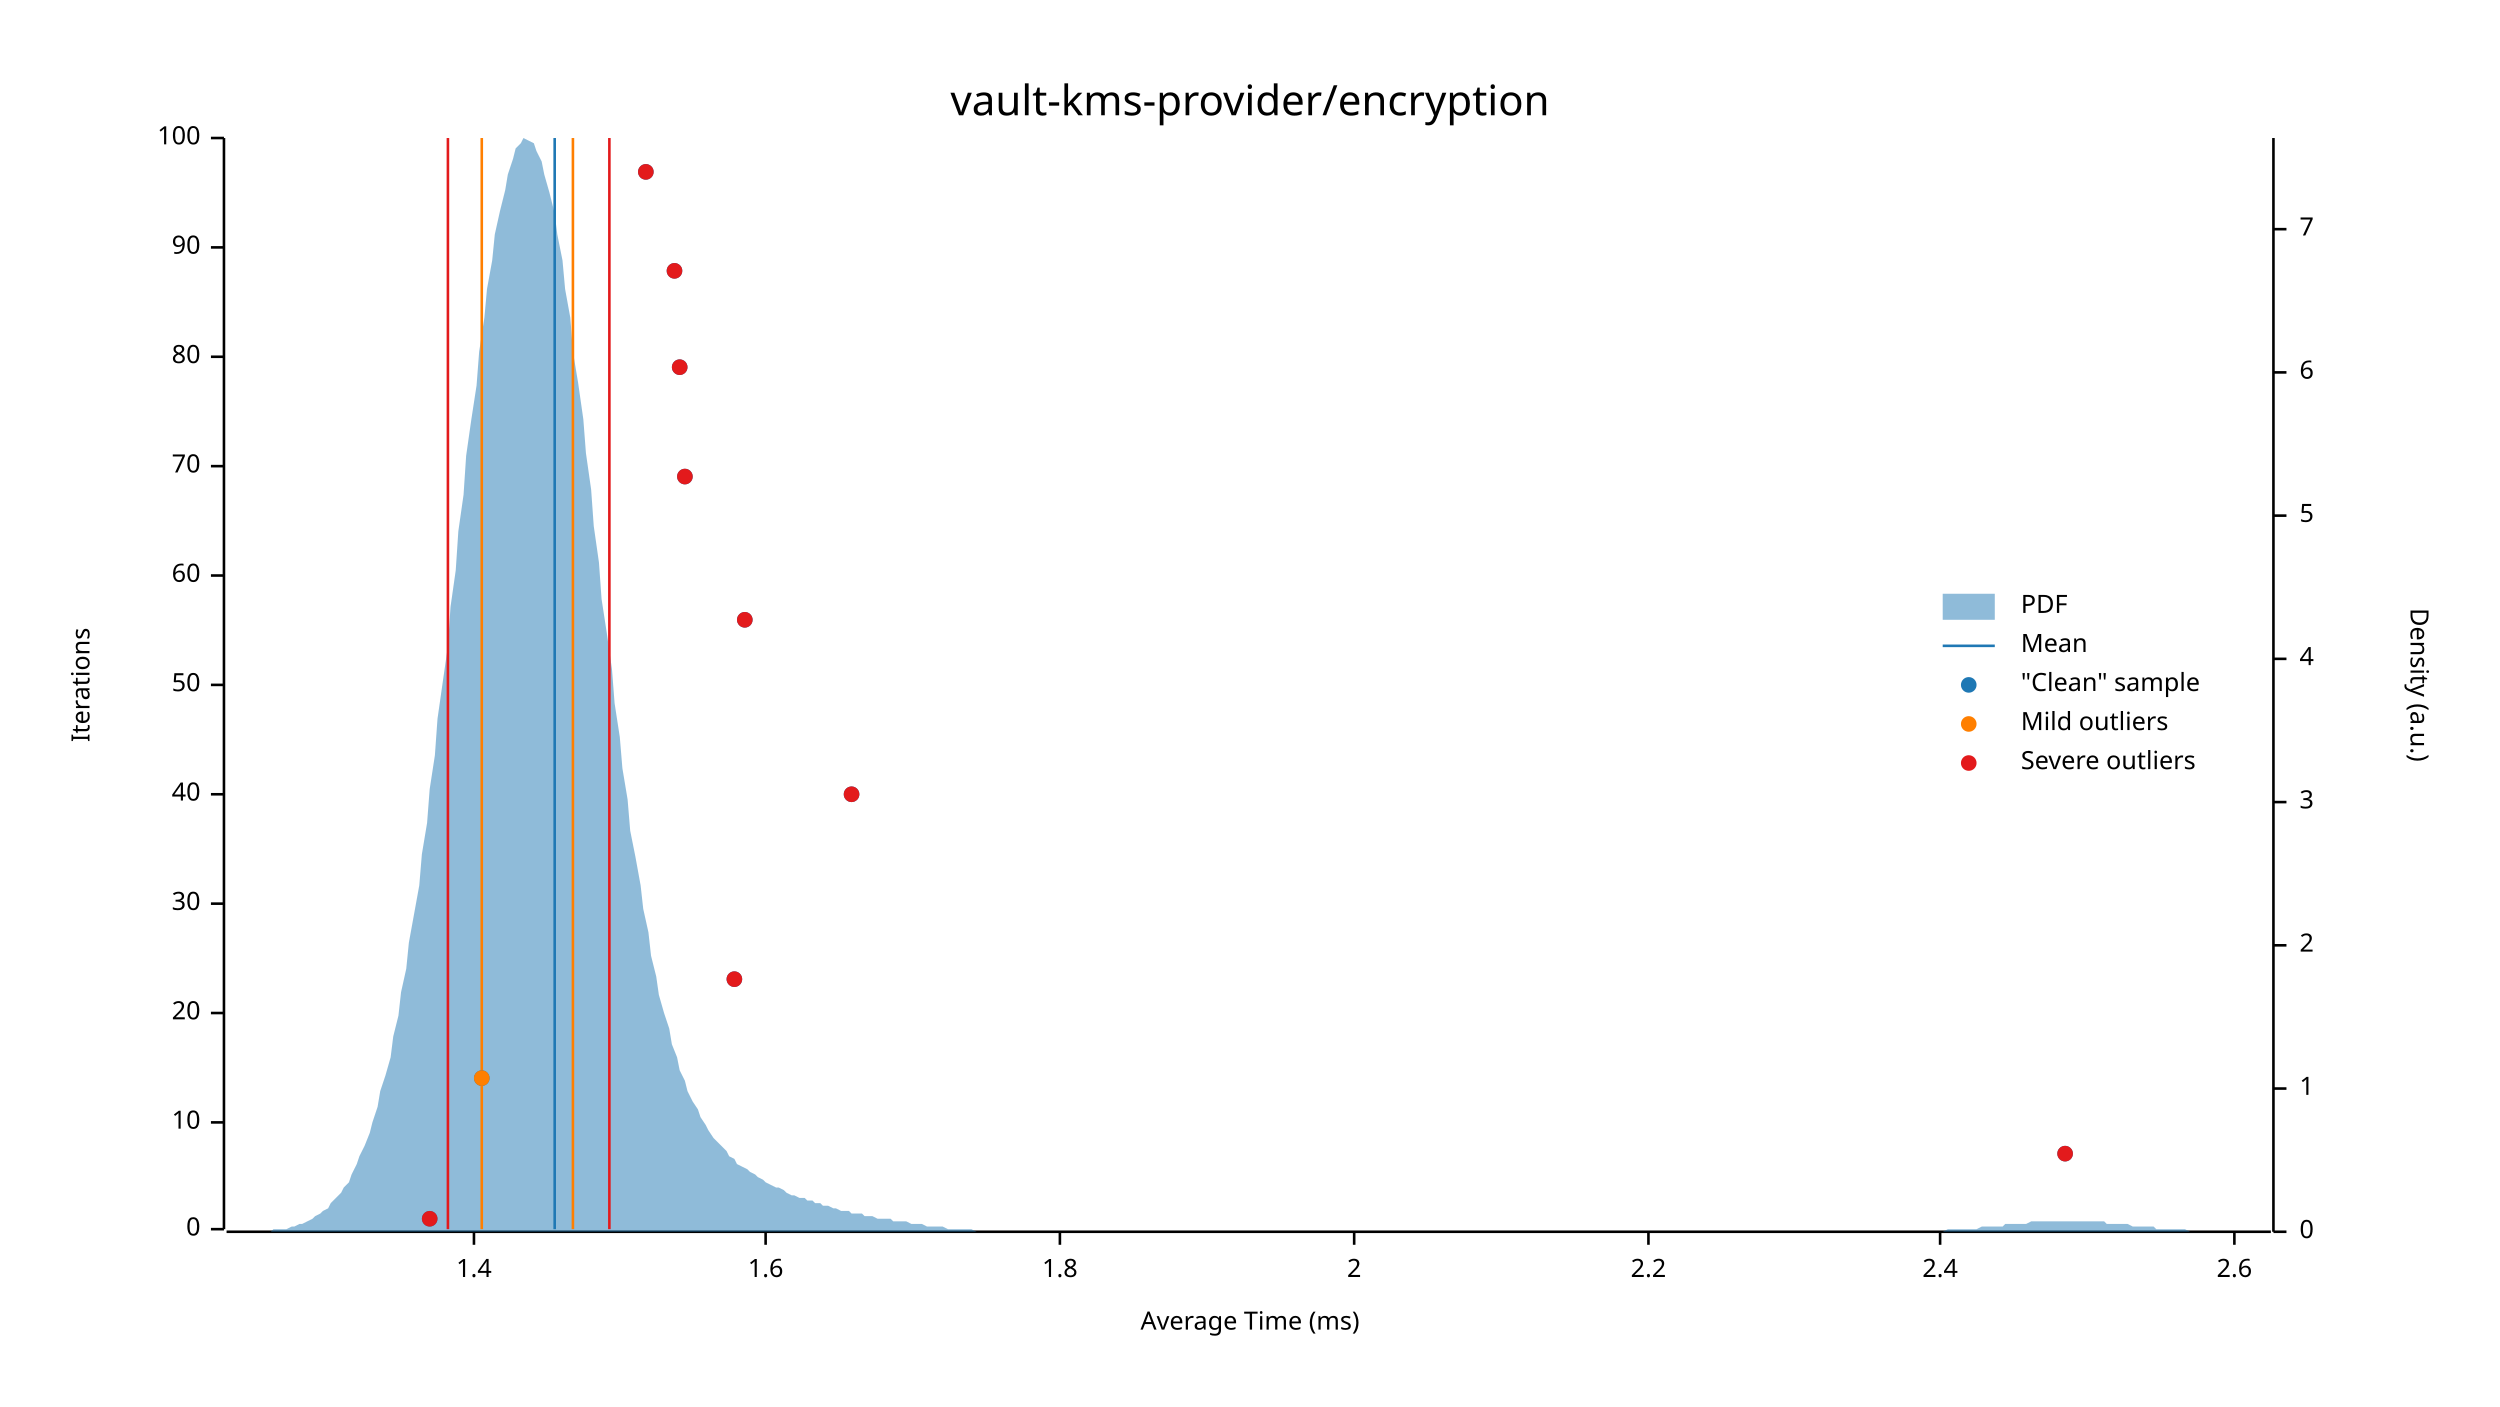
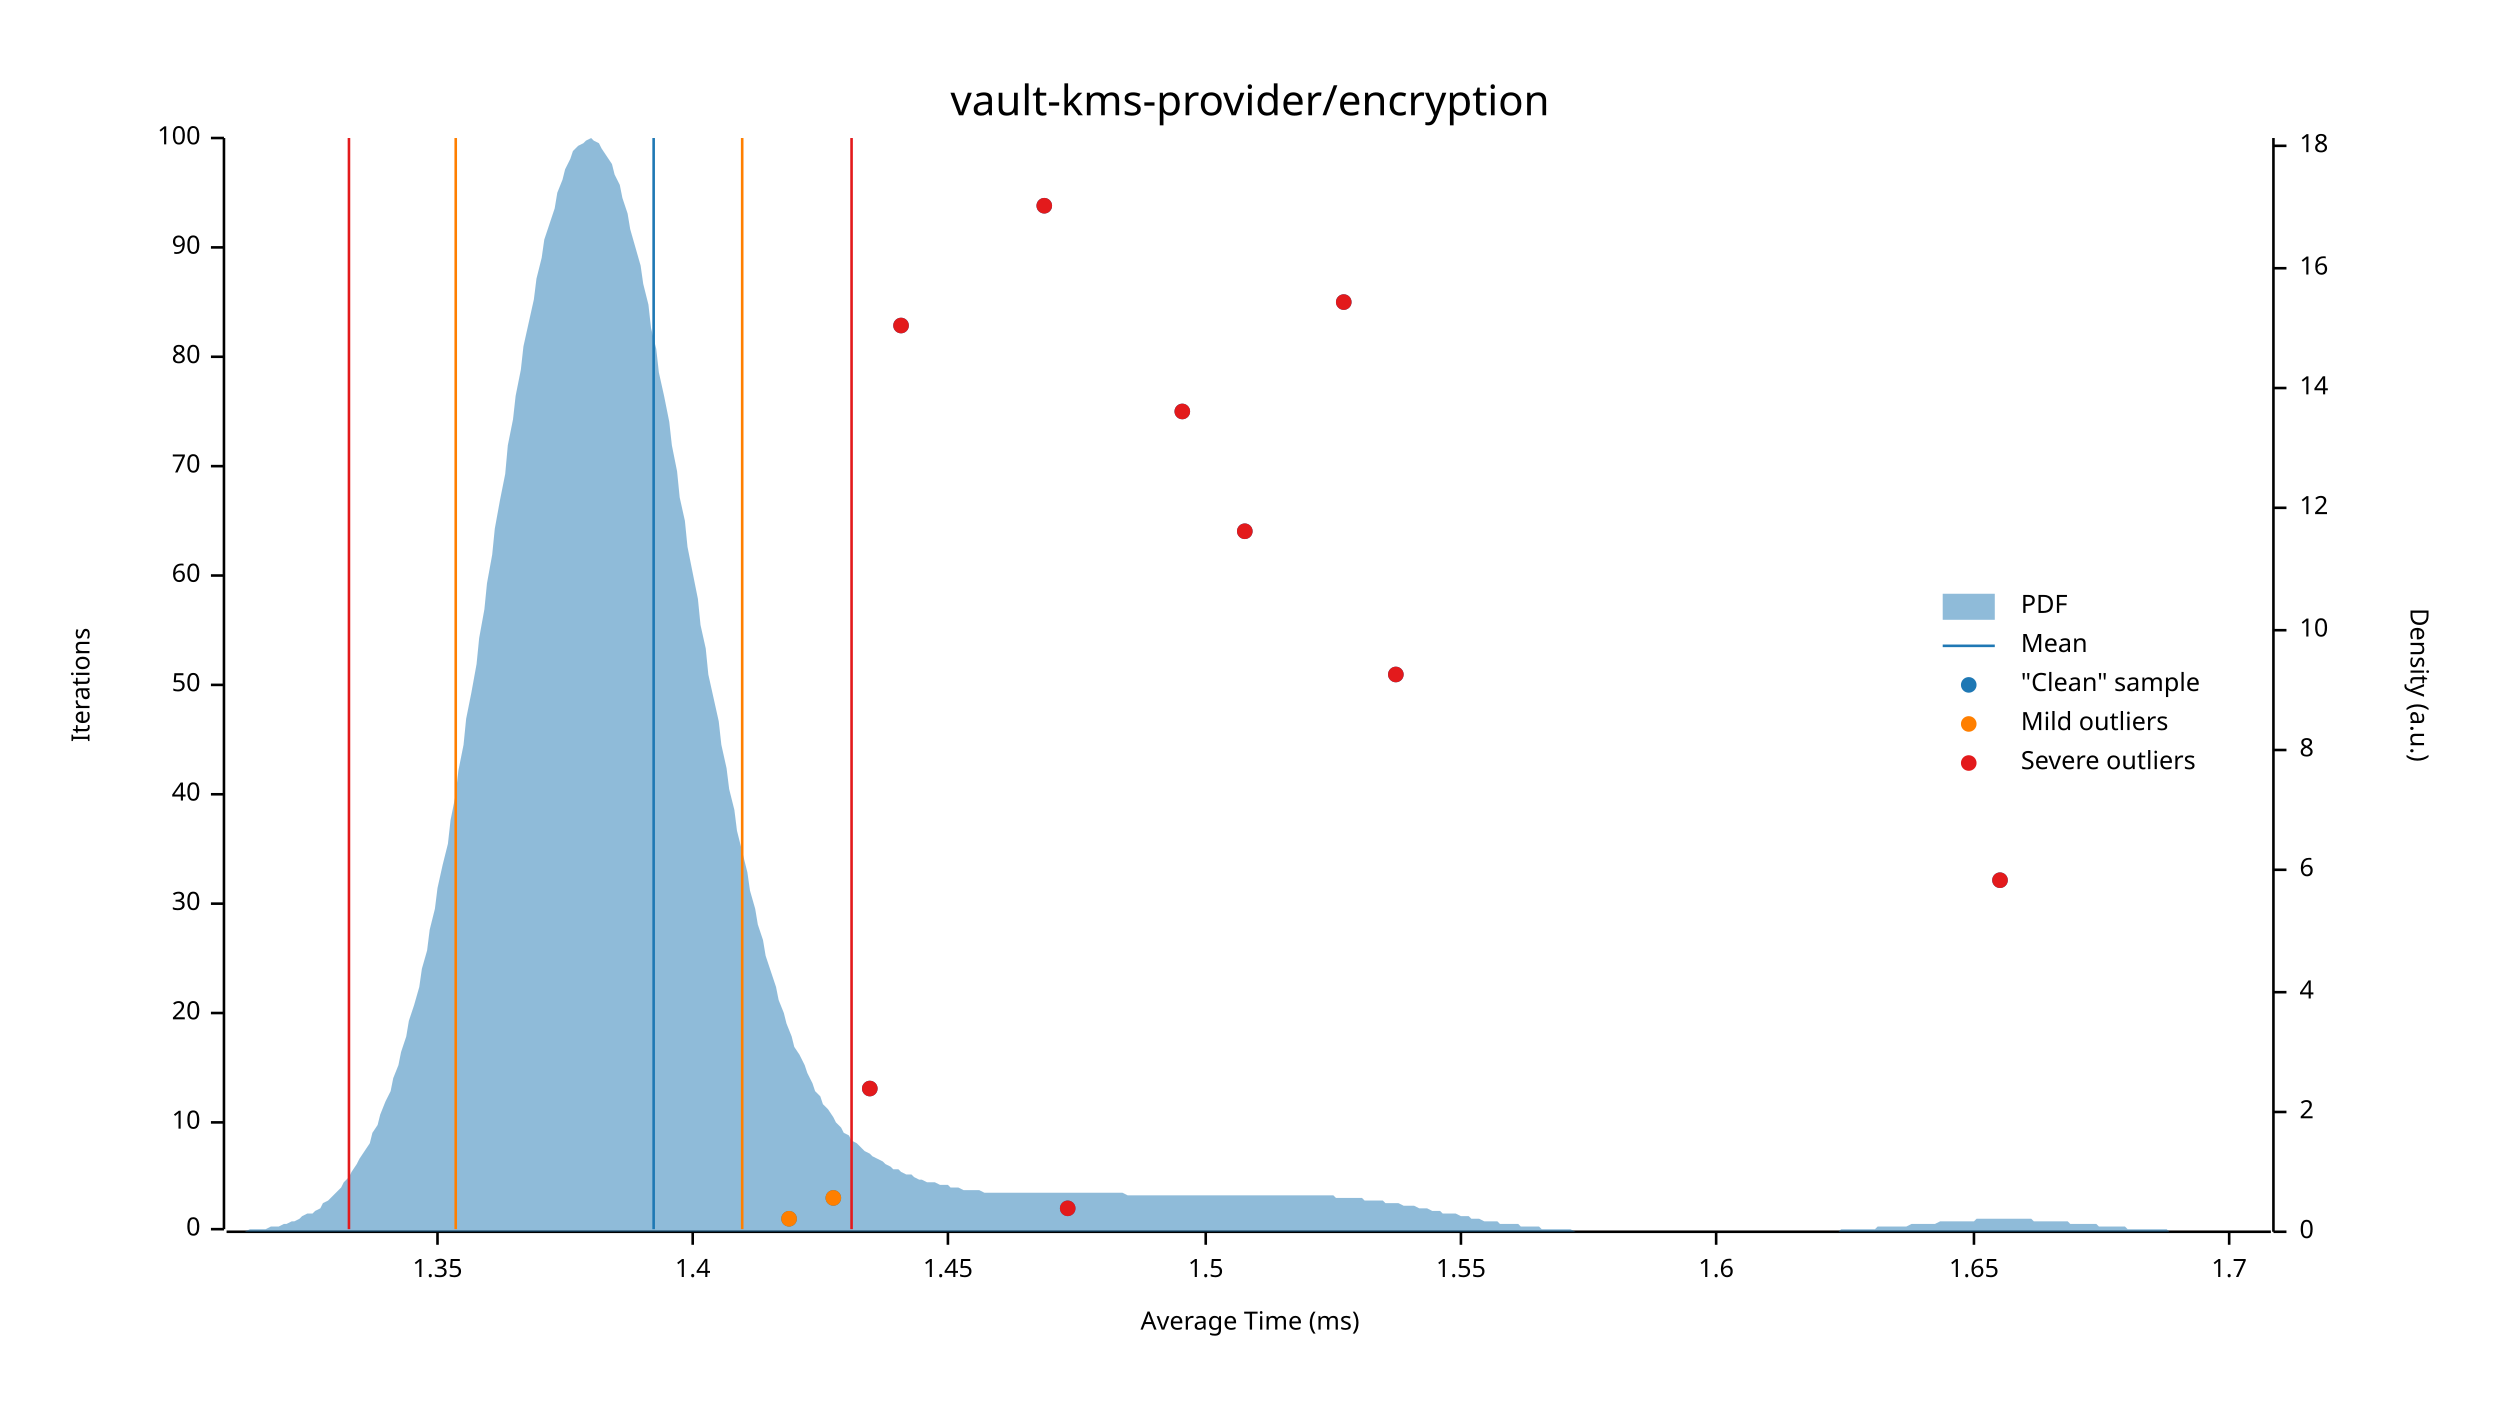
<svg xmlns="http://www.w3.org/2000/svg" width="960" height="540" viewBox="0 0 960 540">
  <text x="480" y="32" dy="0.76em" text-anchor="middle" font-family="sans-serif" font-size="16.129" opacity="1" fill="#000000">
vault-kms-provider/encryption
</text>
  <text x="27" y="263" dy="0.76em" text-anchor="middle" font-family="sans-serif" font-size="9.677" opacity="1" fill="#000000" transform="rotate(270, 27, 263)">
Iterations
</text>
  <text x="480" y="513" dy="-0.5ex" text-anchor="middle" font-family="sans-serif" font-size="9.677" opacity="1" fill="#000000">
Average Time (ms)
</text>
  <polyline fill="none" opacity="1" stroke="#000000" stroke-width="1" points="86,53 86,472 " />
  <text x="77" y="472" dy="0.5ex" text-anchor="end" font-family="sans-serif" font-size="9.677" opacity="1" fill="#000000">
0
</text>
  <polyline fill="none" opacity="1" stroke="#000000" stroke-width="1" points="81,472 86,472 " />
  <text x="77" y="431" dy="0.5ex" text-anchor="end" font-family="sans-serif" font-size="9.677" opacity="1" fill="#000000">
10
</text>
  <polyline fill="none" opacity="1" stroke="#000000" stroke-width="1" points="81,431 86,431 " />
  <text x="77" y="389" dy="0.5ex" text-anchor="end" font-family="sans-serif" font-size="9.677" opacity="1" fill="#000000">
20
</text>
  <polyline fill="none" opacity="1" stroke="#000000" stroke-width="1" points="81,389 86,389 " />
  <text x="77" y="347" dy="0.5ex" text-anchor="end" font-family="sans-serif" font-size="9.677" opacity="1" fill="#000000">
30
</text>
  <polyline fill="none" opacity="1" stroke="#000000" stroke-width="1" points="81,347 86,347 " />
  <text x="77" y="305" dy="0.5ex" text-anchor="end" font-family="sans-serif" font-size="9.677" opacity="1" fill="#000000">
40
</text>
  <polyline fill="none" opacity="1" stroke="#000000" stroke-width="1" points="81,305 86,305 " />
  <text x="77" y="263" dy="0.5ex" text-anchor="end" font-family="sans-serif" font-size="9.677" opacity="1" fill="#000000">
50
</text>
  <polyline fill="none" opacity="1" stroke="#000000" stroke-width="1" points="81,263 86,263 " />
  <text x="77" y="221" dy="0.5ex" text-anchor="end" font-family="sans-serif" font-size="9.677" opacity="1" fill="#000000">
60
</text>
  <polyline fill="none" opacity="1" stroke="#000000" stroke-width="1" points="81,221 86,221 " />
  <text x="77" y="179" dy="0.5ex" text-anchor="end" font-family="sans-serif" font-size="9.677" opacity="1" fill="#000000">
70
</text>
  <polyline fill="none" opacity="1" stroke="#000000" stroke-width="1" points="81,179 86,179 " />
  <text x="77" y="137" dy="0.5ex" text-anchor="end" font-family="sans-serif" font-size="9.677" opacity="1" fill="#000000">
80
</text>
  <polyline fill="none" opacity="1" stroke="#000000" stroke-width="1" points="81,137 86,137 " />
  <text x="77" y="95" dy="0.5ex" text-anchor="end" font-family="sans-serif" font-size="9.677" opacity="1" fill="#000000">
90
</text>
  <polyline fill="none" opacity="1" stroke="#000000" stroke-width="1" points="81,95 86,95 " />
  <text x="77" y="53" dy="0.5ex" text-anchor="end" font-family="sans-serif" font-size="9.677" opacity="1" fill="#000000">
100
</text>
  <polyline fill="none" opacity="1" stroke="#000000" stroke-width="1" points="81,53 86,53 " />
  <polyline fill="none" opacity="1" stroke="#000000" stroke-width="1" points="87,473 872,473 " />
-   <text x="182" y="483" dy="0.76em" text-anchor="middle" font-family="sans-serif" font-size="9.677" opacity="1" fill="#000000">
+   <text x="168" y="483" dy="0.76em" text-anchor="middle" font-family="sans-serif" font-size="9.677" opacity="1" fill="#000000">
+ 1.35
+ </text>
+   <polyline fill="none" opacity="1" stroke="#000000" stroke-width="1" points="168,473 168,478 " />
+   <text x="266" y="483" dy="0.76em" text-anchor="middle" font-family="sans-serif" font-size="9.677" opacity="1" fill="#000000">
1.4
</text>
-   <polyline fill="none" opacity="1" stroke="#000000" stroke-width="1" points="182,473 182,478 " />
-   <text x="294" y="483" dy="0.76em" text-anchor="middle" font-family="sans-serif" font-size="9.677" opacity="1" fill="#000000">
+   <polyline fill="none" opacity="1" stroke="#000000" stroke-width="1" points="266,473 266,478 " />
+   <text x="364" y="483" dy="0.76em" text-anchor="middle" font-family="sans-serif" font-size="9.677" opacity="1" fill="#000000">
+ 1.45
+ </text>
+   <polyline fill="none" opacity="1" stroke="#000000" stroke-width="1" points="364,473 364,478 " />
+   <text x="463" y="483" dy="0.76em" text-anchor="middle" font-family="sans-serif" font-size="9.677" opacity="1" fill="#000000">
+ 1.5
+ </text>
+   <polyline fill="none" opacity="1" stroke="#000000" stroke-width="1" points="463,473 463,478 " />
+   <text x="561" y="483" dy="0.76em" text-anchor="middle" font-family="sans-serif" font-size="9.677" opacity="1" fill="#000000">
+ 1.55
+ </text>
+   <polyline fill="none" opacity="1" stroke="#000000" stroke-width="1" points="561,473 561,478 " />
+   <text x="659" y="483" dy="0.76em" text-anchor="middle" font-family="sans-serif" font-size="9.677" opacity="1" fill="#000000">
1.6
</text>
-   <polyline fill="none" opacity="1" stroke="#000000" stroke-width="1" points="294,473 294,478 " />
-   <text x="407" y="483" dy="0.76em" text-anchor="middle" font-family="sans-serif" font-size="9.677" opacity="1" fill="#000000">
- 1.8
+   <polyline fill="none" opacity="1" stroke="#000000" stroke-width="1" points="659,473 659,478 " />
+   <text x="758" y="483" dy="0.76em" text-anchor="middle" font-family="sans-serif" font-size="9.677" opacity="1" fill="#000000">
+ 1.65
</text>
-   <polyline fill="none" opacity="1" stroke="#000000" stroke-width="1" points="407,473 407,478 " />
-   <text x="520" y="483" dy="0.76em" text-anchor="middle" font-family="sans-serif" font-size="9.677" opacity="1" fill="#000000">
- 2
+   <polyline fill="none" opacity="1" stroke="#000000" stroke-width="1" points="758,473 758,478 " />
+   <text x="856" y="483" dy="0.76em" text-anchor="middle" font-family="sans-serif" font-size="9.677" opacity="1" fill="#000000">
+ 1.7
</text>
-   <polyline fill="none" opacity="1" stroke="#000000" stroke-width="1" points="520,473 520,478 " />
-   <text x="633" y="483" dy="0.76em" text-anchor="middle" font-family="sans-serif" font-size="9.677" opacity="1" fill="#000000">
- 2.2
- </text>
-   <polyline fill="none" opacity="1" stroke="#000000" stroke-width="1" points="633,473 633,478 " />
-   <text x="745" y="483" dy="0.76em" text-anchor="middle" font-family="sans-serif" font-size="9.677" opacity="1" fill="#000000">
- 2.4
- </text>
-   <polyline fill="none" opacity="1" stroke="#000000" stroke-width="1" points="745,473 745,478 " />
-   <text x="858" y="483" dy="0.76em" text-anchor="middle" font-family="sans-serif" font-size="9.677" opacity="1" fill="#000000">
- 2.6
- </text>
-   <polyline fill="none" opacity="1" stroke="#000000" stroke-width="1" points="858,473 858,478 " />
+   <polyline fill="none" opacity="1" stroke="#000000" stroke-width="1" points="856,473 856,478 " />
  <text x="933" y="263" dy="0.76em" text-anchor="middle" font-family="sans-serif" font-size="9.677" opacity="1" fill="#000000" transform="rotate(90, 933, 263)">
Density (a.u.)
</text>
  <polyline fill="none" opacity="1" stroke="#000000" stroke-width="1" points="873,53 873,473 " />
  <text x="883" y="473" dy="0.5ex" text-anchor="start" font-family="sans-serif" font-size="9.677" opacity="1" fill="#000000">
0
</text>
  <polyline fill="none" opacity="1" stroke="#000000" stroke-width="1" points="873,473 878,473 " />
-   <text x="883" y="418" dy="0.5ex" text-anchor="start" font-family="sans-serif" font-size="9.677" opacity="1" fill="#000000">
- 1
- </text>
-   <polyline fill="none" opacity="1" stroke="#000000" stroke-width="1" points="873,418 878,418 " />
-   <text x="883" y="363" dy="0.5ex" text-anchor="start" font-family="sans-serif" font-size="9.677" opacity="1" fill="#000000">
+   <text x="883" y="427" dy="0.5ex" text-anchor="start" font-family="sans-serif" font-size="9.677" opacity="1" fill="#000000">
2
</text>
-   <polyline fill="none" opacity="1" stroke="#000000" stroke-width="1" points="873,363 878,363 " />
-   <text x="883" y="308" dy="0.5ex" text-anchor="start" font-family="sans-serif" font-size="9.677" opacity="1" fill="#000000">
- 3
- </text>
-   <polyline fill="none" opacity="1" stroke="#000000" stroke-width="1" points="873,308 878,308 " />
-   <text x="883" y="253" dy="0.5ex" text-anchor="start" font-family="sans-serif" font-size="9.677" opacity="1" fill="#000000">
+   <polyline fill="none" opacity="1" stroke="#000000" stroke-width="1" points="873,427 878,427 " />
+   <text x="883" y="381" dy="0.5ex" text-anchor="start" font-family="sans-serif" font-size="9.677" opacity="1" fill="#000000">
4
</text>
-   <polyline fill="none" opacity="1" stroke="#000000" stroke-width="1" points="873,253 878,253 " />
-   <text x="883" y="198" dy="0.5ex" text-anchor="start" font-family="sans-serif" font-size="9.677" opacity="1" fill="#000000">
- 5
- </text>
-   <polyline fill="none" opacity="1" stroke="#000000" stroke-width="1" points="873,198 878,198 " />
-   <text x="883" y="143" dy="0.5ex" text-anchor="start" font-family="sans-serif" font-size="9.677" opacity="1" fill="#000000">
+   <polyline fill="none" opacity="1" stroke="#000000" stroke-width="1" points="873,381 878,381 " />
+   <text x="883" y="334" dy="0.5ex" text-anchor="start" font-family="sans-serif" font-size="9.677" opacity="1" fill="#000000">
6
</text>
-   <polyline fill="none" opacity="1" stroke="#000000" stroke-width="1" points="873,143 878,143 " />
-   <text x="883" y="88" dy="0.5ex" text-anchor="start" font-family="sans-serif" font-size="9.677" opacity="1" fill="#000000">
- 7
+   <polyline fill="none" opacity="1" stroke="#000000" stroke-width="1" points="873,334 878,334 " />
+   <text x="883" y="288" dy="0.5ex" text-anchor="start" font-family="sans-serif" font-size="9.677" opacity="1" fill="#000000">
+ 8
</text>
-   <polyline fill="none" opacity="1" stroke="#000000" stroke-width="1" points="873,88 878,88 " />
-   <polygon opacity="0.5" fill="#1F78B4" points="87,473 88,473 90,473 91,473 93,473 94,473 96,473 98,473 99,473 101,473 102,473 104,473 105,472 107,472 109,472 110,472 112,471 113,471 115,470 116,470 118,469 120,468 121,467 123,466 124,465 126,464 127,462 129,460 131,458 132,456 134,454 135,451 137,447 138,444 140,440 142,435 143,431 145,425 146,419 148,413 150,406 151,398 153,390 154,381 156,372 157,362 159,351 161,340 162,328 164,316 165,303 167,290 168,276 170,262 172,248 173,233 175,219 176,204 178,190 179,175 181,161 183,148 184,135 186,122 187,111 189,100 190,90 192,81 194,73 195,67 197,61 198,57 200,55 201,53 203,54 205,55 206,58 208,62 209,67 211,74 213,82 214,90 216,100 217,111 219,122 220,135 222,147 224,161 225,174 227,188 228,202 230,216 231,230 233,243 235,257 236,270 238,283 239,295 241,307 242,319 244,329 246,340 247,349 249,358 250,367 252,375 253,382 255,389 257,395 258,401 260,406 261,411 263,415 264,419 266,423 268,426 269,429 271,432 272,434 274,437 276,439 277,440 279,442 280,444 282,445 283,447 285,448 287,449 288,450 290,451 291,452 293,453 294,454 296,455 298,456 299,456 301,457 302,458 304,459 305,459 307,460 309,460 310,461 312,461 313,462 315,462 316,463 318,463 320,464 321,464 323,465 324,465 326,465 327,466 329,466 331,466 332,467 334,467 335,467 337,468 339,468 340,468 342,468 343,469 345,469 346,469 348,469 350,470 351,470 353,470 354,470 356,471 357,471 359,471 361,471 362,471 364,472 365,472 367,472 368,472 370,472 372,472 373,472 375,473 376,473 378,473 379,473 381,473 383,473 384,473 386,473 387,473 389,473 391,473 392,473 394,473 395,473 397,473 398,473 400,473 402,473 403,473 405,473 406,473 408,473 409,473 411,473 413,473 414,473 416,473 417,473 419,473 420,473 422,473 424,473 425,473 427,473 428,473 430,473 431,473 433,473 435,473 436,473 438,473 439,473 441,473 442,473 444,473 446,473 447,473 449,473 450,473 452,473 454,473 455,473 457,473 458,473 460,473 461,473 463,473 465,473 466,473 468,473 469,473 471,473 472,473 474,473 476,473 477,473 479,473 480,473 482,473 483,473 485,473 487,473 488,473 490,473 491,473 493,473 494,473 496,473 498,473 499,473 501,473 502,473 504,473 505,473 507,473 509,473 510,473 512,473 513,473 515,473 517,473 518,473 520,473 521,473 523,473 524,473 526,473 528,473 529,473 531,473 532,473 534,473 535,473 537,473 539,473 540,473 542,473 543,473 545,473 546,473 548,473 550,473 551,473 553,473 554,473 556,473 557,473 559,473 561,473 562,473 564,473 565,473 567,473 568,473 570,473 572,473 573,473 575,473 576,473 578,473 580,473 581,473 583,473 584,473 586,473 587,473 589,473 591,473 592,473 594,473 595,473 597,473 598,473 600,473 602,473 603,473 605,473 606,473 608,473 609,473 611,473 613,473 614,473 616,473 617,473 619,473 620,473 622,473 624,473 625,473 627,473 628,473 630,473 632,473 633,473 635,473 636,473 638,473 639,473 641,473 643,473 644,473 646,473 647,473 649,473 650,473 652,473 654,473 655,473 657,473 658,473 660,473 661,473 663,473 665,473 666,473 668,473 669,473 671,473 672,473 674,473 676,473 677,473 679,473 680,473 682,473 683,473 685,473 687,473 688,473 690,473 691,473 693,473 695,473 696,473 698,473 699,473 701,473 702,473 704,473 706,473 707,473 709,473 710,473 712,473 713,473 715,473 717,473 718,473 720,473 721,473 723,473 724,473 726,473 728,473 729,473 731,473 732,473 734,473 735,473 737,473 739,473 740,473 742,473 743,473 745,473 746,473 748,472 750,472 751,472 753,472 754,472 756,472 758,472 759,472 761,471 762,471 764,471 765,471 767,471 769,471 770,470 772,470 773,470 775,470 776,470 778,470 780,469 781,469 783,469 784,469 786,469 787,469 789,469 791,469 792,469 794,469 795,469 797,469 798,469 800,469 802,469 803,469 805,469 806,469 808,469 809,470 811,470 813,470 814,470 816,470 817,470 819,471 821,471 822,471 824,471 825,471 827,471 828,472 830,472 832,472 833,472 835,472 836,472 838,472 839,472 841,473 843,473 844,473 846,473 847,473 849,473 850,473 852,473 854,473 855,473 857,473 858,473 860,473 861,473 863,473 865,473 866,473 868,473 869,473 871,473 873,473 873,473 87,473 " />
-   <polyline fill="none" opacity="1" stroke="#1F78B4" stroke-width="1" points="213,472 213,53 " />
-   <polyline fill="none" opacity="1" stroke="#FF7F00" stroke-width="1" points="185,472 185,53 " />
-   <polyline fill="none" opacity="1" stroke="#FF7F00" stroke-width="1" points="220,472 220,53 " />
-   <polyline fill="none" opacity="1" stroke="#E31A1C" stroke-width="1" points="172,472 172,53 " />
-   <polyline fill="none" opacity="1" stroke="#E31A1C" stroke-width="1" points="234,472 234,53 " />
-   <circle cx="165" cy="468" r="3" opacity="1" fill="#1F78B4" stroke="none" stroke-width="1" />
-   <circle cx="793" cy="443" r="3" opacity="1" fill="#1F78B4" stroke="none" stroke-width="1" />
-   <circle cx="185" cy="414" r="3" opacity="1" fill="#1F78B4" stroke="none" stroke-width="1" />
-   <circle cx="282" cy="376" r="3" opacity="1" fill="#1F78B4" stroke="none" stroke-width="1" />
-   <circle cx="327" cy="305" r="3" opacity="1" fill="#1F78B4" stroke="none" stroke-width="1" />
-   <circle cx="286" cy="238" r="3" opacity="1" fill="#1F78B4" stroke="none" stroke-width="1" />
-   <circle cx="263" cy="183" r="3" opacity="1" fill="#1F78B4" stroke="none" stroke-width="1" />
-   <circle cx="261" cy="141" r="3" opacity="1" fill="#1F78B4" stroke="none" stroke-width="1" />
-   <circle cx="259" cy="104" r="3" opacity="1" fill="#1F78B4" stroke="none" stroke-width="1" />
-   <circle cx="248" cy="66" r="3" opacity="1" fill="#1F78B4" stroke="none" stroke-width="1" />
-   <circle cx="185" cy="414" r="3" opacity="1" fill="#FF7F00" stroke="none" stroke-width="1" />
-   <circle cx="165" cy="468" r="3" opacity="1" fill="#E31A1C" stroke="none" stroke-width="1" />
-   <circle cx="793" cy="443" r="3" opacity="1" fill="#E31A1C" stroke="none" stroke-width="1" />
-   <circle cx="282" cy="376" r="3" opacity="1" fill="#E31A1C" stroke="none" stroke-width="1" />
-   <circle cx="327" cy="305" r="3" opacity="1" fill="#E31A1C" stroke="none" stroke-width="1" />
-   <circle cx="286" cy="238" r="3" opacity="1" fill="#E31A1C" stroke="none" stroke-width="1" />
-   <circle cx="263" cy="183" r="3" opacity="1" fill="#E31A1C" stroke="none" stroke-width="1" />
-   <circle cx="261" cy="141" r="3" opacity="1" fill="#E31A1C" stroke="none" stroke-width="1" />
-   <circle cx="259" cy="104" r="3" opacity="1" fill="#E31A1C" stroke="none" stroke-width="1" />
-   <circle cx="248" cy="66" r="3" opacity="1" fill="#E31A1C" stroke="none" stroke-width="1" />
+   <polyline fill="none" opacity="1" stroke="#000000" stroke-width="1" points="873,288 878,288 " />
+   <text x="883" y="242" dy="0.5ex" text-anchor="start" font-family="sans-serif" font-size="9.677" opacity="1" fill="#000000">
+ 10
+ </text>
+   <polyline fill="none" opacity="1" stroke="#000000" stroke-width="1" points="873,242 878,242 " />
+   <text x="883" y="195" dy="0.5ex" text-anchor="start" font-family="sans-serif" font-size="9.677" opacity="1" fill="#000000">
+ 12
+ </text>
+   <polyline fill="none" opacity="1" stroke="#000000" stroke-width="1" points="873,195 878,195 " />
+   <text x="883" y="149" dy="0.5ex" text-anchor="start" font-family="sans-serif" font-size="9.677" opacity="1" fill="#000000">
+ 14
+ </text>
+   <polyline fill="none" opacity="1" stroke="#000000" stroke-width="1" points="873,149 878,149 " />
+   <text x="883" y="103" dy="0.5ex" text-anchor="start" font-family="sans-serif" font-size="9.677" opacity="1" fill="#000000">
+ 16
+ </text>
+   <polyline fill="none" opacity="1" stroke="#000000" stroke-width="1" points="873,103 878,103 " />
+   <text x="883" y="56" dy="0.5ex" text-anchor="start" font-family="sans-serif" font-size="9.677" opacity="1" fill="#000000">
+ 18
+ </text>
+   <polyline fill="none" opacity="1" stroke="#000000" stroke-width="1" points="873,56 878,56 " />
+   <polygon opacity="0.5" fill="#1F78B4" points="87,473 88,473 90,473 91,473 93,473 94,473 96,472 98,472 99,472 101,472 102,472 104,471 105,471 107,471 109,470 110,470 112,469 113,469 115,468 116,467 118,466 120,466 121,465 123,464 124,462 126,461 127,460 129,458 131,456 132,454 134,452 135,450 137,447 138,445 140,442 142,439 143,435 145,432 146,428 148,423 150,419 151,414 153,409 154,404 156,398 157,392 159,386 161,379 162,372 164,365 165,357 167,349 168,341 170,332 172,324 173,315 175,305 176,296 178,286 179,276 181,266 183,255 184,245 186,234 187,224 189,213 190,203 192,192 194,182 195,171 197,161 198,152 200,142 201,133 203,124 205,115 206,107 208,99 209,92 211,86 213,80 214,74 216,69 217,65 219,61 220,58 222,56 224,55 225,54 227,53 228,54 230,55 231,57 233,60 235,63 236,67 238,71 239,76 241,82 242,88 244,95 246,102 247,109 249,117 250,126 252,134 253,143 255,152 257,162 258,171 260,181 261,191 263,200 264,210 266,220 268,230 269,240 271,249 272,259 274,268 276,277 277,286 279,295 280,303 282,311 283,319 285,327 287,335 288,342 290,349 291,355 293,361 294,367 296,373 298,379 299,384 301,389 302,393 304,398 305,402 307,405 309,409 310,412 312,416 313,419 315,421 316,424 318,426 320,429 321,431 323,433 324,435 326,436 327,438 329,439 331,441 332,442 334,443 335,444 337,445 339,446 340,447 342,448 343,449 345,449 346,450 348,451 350,451 351,452 353,453 354,453 356,454 357,454 359,454 361,455 362,455 364,455 365,456 367,456 368,456 370,457 372,457 373,457 375,457 376,457 378,458 379,458 381,458 383,458 384,458 386,458 387,458 389,458 391,458 392,458 394,458 395,458 397,458 398,458 400,458 402,458 403,458 405,458 406,458 408,458 409,458 411,458 413,458 414,458 416,458 417,458 419,458 420,458 422,458 424,458 425,458 427,458 428,458 430,458 431,458 433,459 435,459 436,459 438,459 439,459 441,459 442,459 444,459 446,459 447,459 449,459 450,459 452,459 454,459 455,459 457,459 458,459 460,459 461,459 463,459 465,459 466,459 468,459 469,459 471,459 472,459 474,459 476,459 477,459 479,459 480,459 482,459 483,459 485,459 487,459 488,459 490,459 491,459 493,459 494,459 496,459 498,459 499,459 501,459 502,459 504,459 505,459 507,459 509,459 510,459 512,459 513,460 515,460 517,460 518,460 520,460 521,460 523,460 524,461 526,461 528,461 529,461 531,461 532,462 534,462 535,462 537,462 539,463 540,463 542,463 543,463 545,464 546,464 548,464 550,465 551,465 553,465 554,466 556,466 557,466 559,466 561,467 562,467 564,467 565,468 567,468 568,468 570,469 572,469 573,469 575,469 576,470 578,470 580,470 581,470 583,470 584,471 586,471 587,471 589,471 591,471 592,472 594,472 595,472 597,472 598,472 600,472 602,472 603,472 605,473 606,473 608,473 609,473 611,473 613,473 614,473 616,473 617,473 619,473 620,473 622,473 624,473 625,473 627,473 628,473 630,473 632,473 633,473 635,473 636,473 638,473 639,473 641,473 643,473 644,473 646,473 647,473 649,473 650,473 652,473 654,473 655,473 657,473 658,473 660,473 661,473 663,473 665,473 666,473 668,473 669,473 671,473 672,473 674,473 676,473 677,473 679,473 680,473 682,473 683,473 685,473 687,473 688,473 690,473 691,473 693,473 695,473 696,473 698,473 699,473 701,473 702,473 704,473 706,473 707,472 709,472 710,472 712,472 713,472 715,472 717,472 718,472 720,472 721,471 723,471 724,471 726,471 728,471 729,471 731,471 732,471 734,470 735,470 737,470 739,470 740,470 742,470 743,470 745,469 746,469 748,469 750,469 751,469 753,469 754,469 756,469 758,469 759,468 761,468 762,468 764,468 765,468 767,468 769,468 770,468 772,468 773,468 775,468 776,468 778,468 780,468 781,469 783,469 784,469 786,469 787,469 789,469 791,469 792,469 794,469 795,470 797,470 798,470 800,470 802,470 803,470 805,470 806,471 808,471 809,471 811,471 813,471 814,471 816,471 817,472 819,472 821,472 822,472 824,472 825,472 827,472 828,472 830,472 832,472 833,473 835,473 836,473 838,473 839,473 841,473 843,473 844,473 846,473 847,473 849,473 850,473 852,473 854,473 855,473 857,473 858,473 860,473 861,473 863,473 865,473 866,473 868,473 869,473 871,473 873,473 873,473 87,473 " />
+   <polyline fill="none" opacity="1" stroke="#1F78B4" stroke-width="1" points="251,472 251,53 " />
+   <polyline fill="none" opacity="1" stroke="#FF7F00" stroke-width="1" points="175,472 175,53 " />
+   <polyline fill="none" opacity="1" stroke="#FF7F00" stroke-width="1" points="285,472 285,53 " />
+   <polyline fill="none" opacity="1" stroke="#E31A1C" stroke-width="1" points="134,472 134,53 " />
+   <polyline fill="none" opacity="1" stroke="#E31A1C" stroke-width="1" points="327,472 327,53 " />
+   <circle cx="303" cy="468" r="3" opacity="1" fill="#1F78B4" stroke="none" stroke-width="1" />
+   <circle cx="410" cy="464" r="3" opacity="1" fill="#1F78B4" stroke="none" stroke-width="1" />
+   <circle cx="320" cy="460" r="3" opacity="1" fill="#1F78B4" stroke="none" stroke-width="1" />
+   <circle cx="334" cy="418" r="3" opacity="1" fill="#1F78B4" stroke="none" stroke-width="1" />
+   <circle cx="768" cy="338" r="3" opacity="1" fill="#1F78B4" stroke="none" stroke-width="1" />
+   <circle cx="536" cy="259" r="3" opacity="1" fill="#1F78B4" stroke="none" stroke-width="1" />
+   <circle cx="478" cy="204" r="3" opacity="1" fill="#1F78B4" stroke="none" stroke-width="1" />
+   <circle cx="454" cy="158" r="3" opacity="1" fill="#1F78B4" stroke="none" stroke-width="1" />
+   <circle cx="346" cy="125" r="3" opacity="1" fill="#1F78B4" stroke="none" stroke-width="1" />
+   <circle cx="516" cy="116" r="3" opacity="1" fill="#1F78B4" stroke="none" stroke-width="1" />
+   <circle cx="401" cy="79" r="3" opacity="1" fill="#1F78B4" stroke="none" stroke-width="1" />
+   <circle cx="303" cy="468" r="3" opacity="1" fill="#FF7F00" stroke="none" stroke-width="1" />
+   <circle cx="320" cy="460" r="3" opacity="1" fill="#FF7F00" stroke="none" stroke-width="1" />
+   <circle cx="410" cy="464" r="3" opacity="1" fill="#E31A1C" stroke="none" stroke-width="1" />
+   <circle cx="334" cy="418" r="3" opacity="1" fill="#E31A1C" stroke="none" stroke-width="1" />
+   <circle cx="768" cy="338" r="3" opacity="1" fill="#E31A1C" stroke="none" stroke-width="1" />
+   <circle cx="536" cy="259" r="3" opacity="1" fill="#E31A1C" stroke="none" stroke-width="1" />
+   <circle cx="478" cy="204" r="3" opacity="1" fill="#E31A1C" stroke="none" stroke-width="1" />
+   <circle cx="454" cy="158" r="3" opacity="1" fill="#E31A1C" stroke="none" stroke-width="1" />
+   <circle cx="346" cy="125" r="3" opacity="1" fill="#E31A1C" stroke="none" stroke-width="1" />
+   <circle cx="516" cy="116" r="3" opacity="1" fill="#E31A1C" stroke="none" stroke-width="1" />
+   <circle cx="401" cy="79" r="3" opacity="1" fill="#E31A1C" stroke="none" stroke-width="1" />
  <text x="776" y="228" dy="0.76em" text-anchor="start" font-family="sans-serif" font-size="9.677" opacity="1" fill="#000000">
PDF
</text>
  <text x="776" y="243" dy="0.76em" text-anchor="start" font-family="sans-serif" font-size="9.677" opacity="1" fill="#000000">
Mean
</text>
  <text x="776" y="258" dy="0.76em" text-anchor="start" font-family="sans-serif" font-size="9.677" opacity="1" fill="#000000">
"Clean" sample
</text>
  <text x="776" y="273" dy="0.76em" text-anchor="start" font-family="sans-serif" font-size="9.677" opacity="1" fill="#000000">
Mild outliers
</text>
  <text x="776" y="288" dy="0.76em" text-anchor="start" font-family="sans-serif" font-size="9.677" opacity="1" fill="#000000">
Severe outliers
</text>
  <rect x="746" y="228" width="20" height="10" opacity="0.5" fill="#1F78B4" stroke="none" />
  <polyline fill="none" opacity="1" stroke="#1F78B4" stroke-width="1" points="746,248 766,248 " />
  <circle cx="756" cy="263" r="3" opacity="1" fill="#1F78B4" stroke="none" stroke-width="1" />
  <circle cx="756" cy="278" r="3" opacity="1" fill="#FF7F00" stroke="none" stroke-width="1" />
  <circle cx="756" cy="293" r="3" opacity="1" fill="#E31A1C" stroke="none" stroke-width="1" />
</svg>
